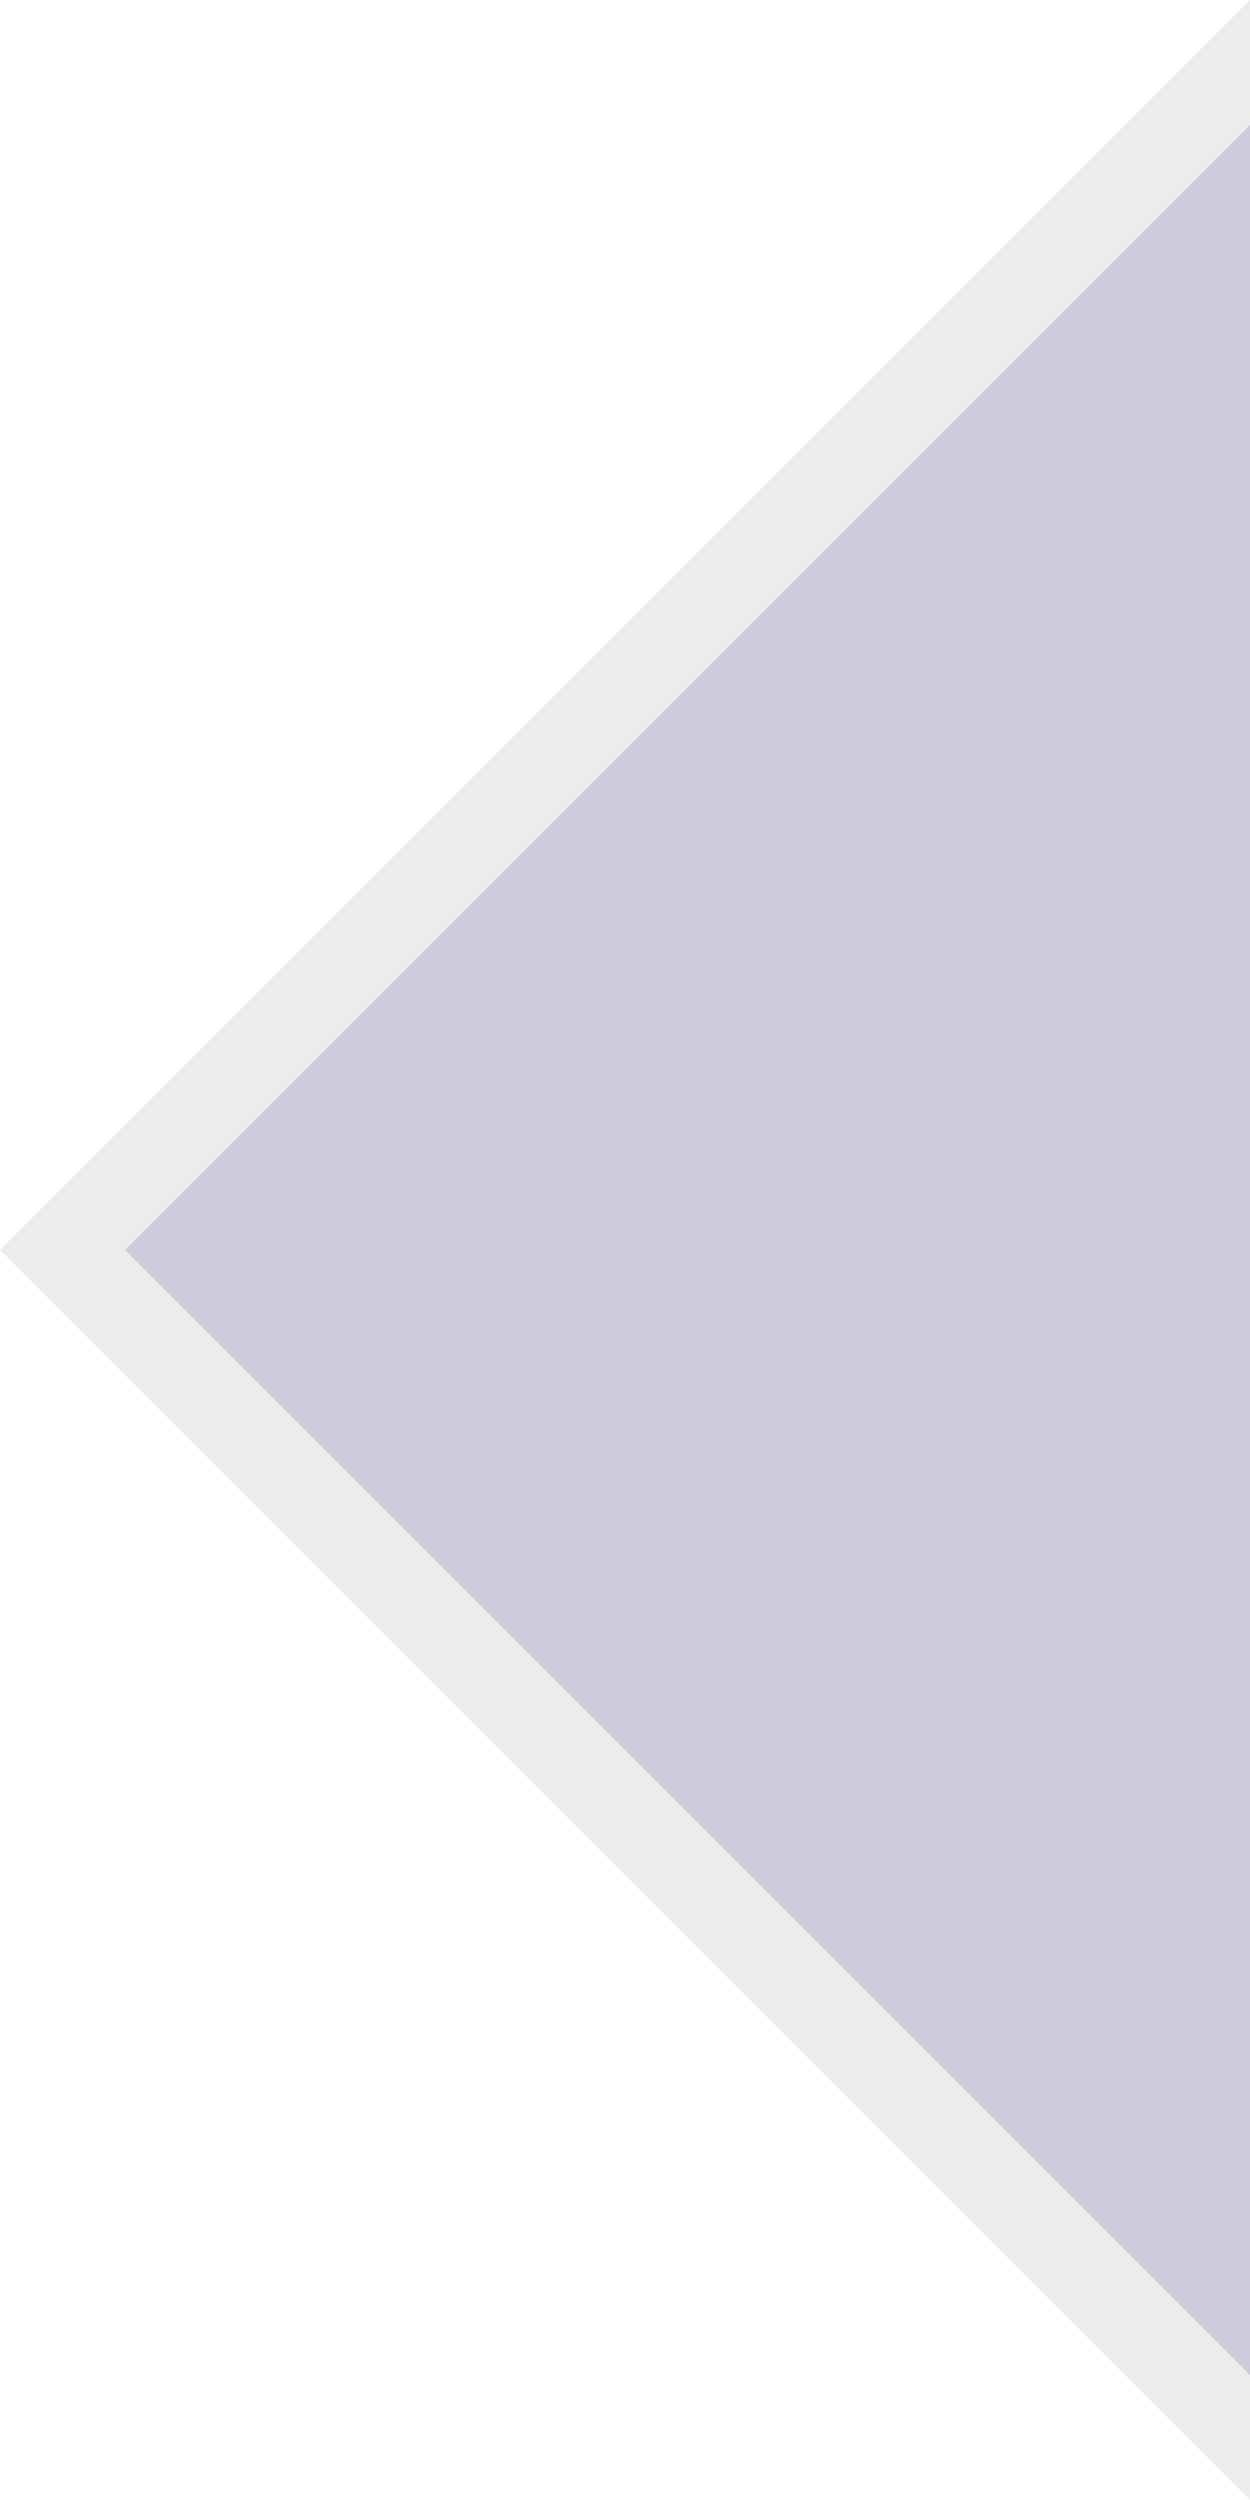
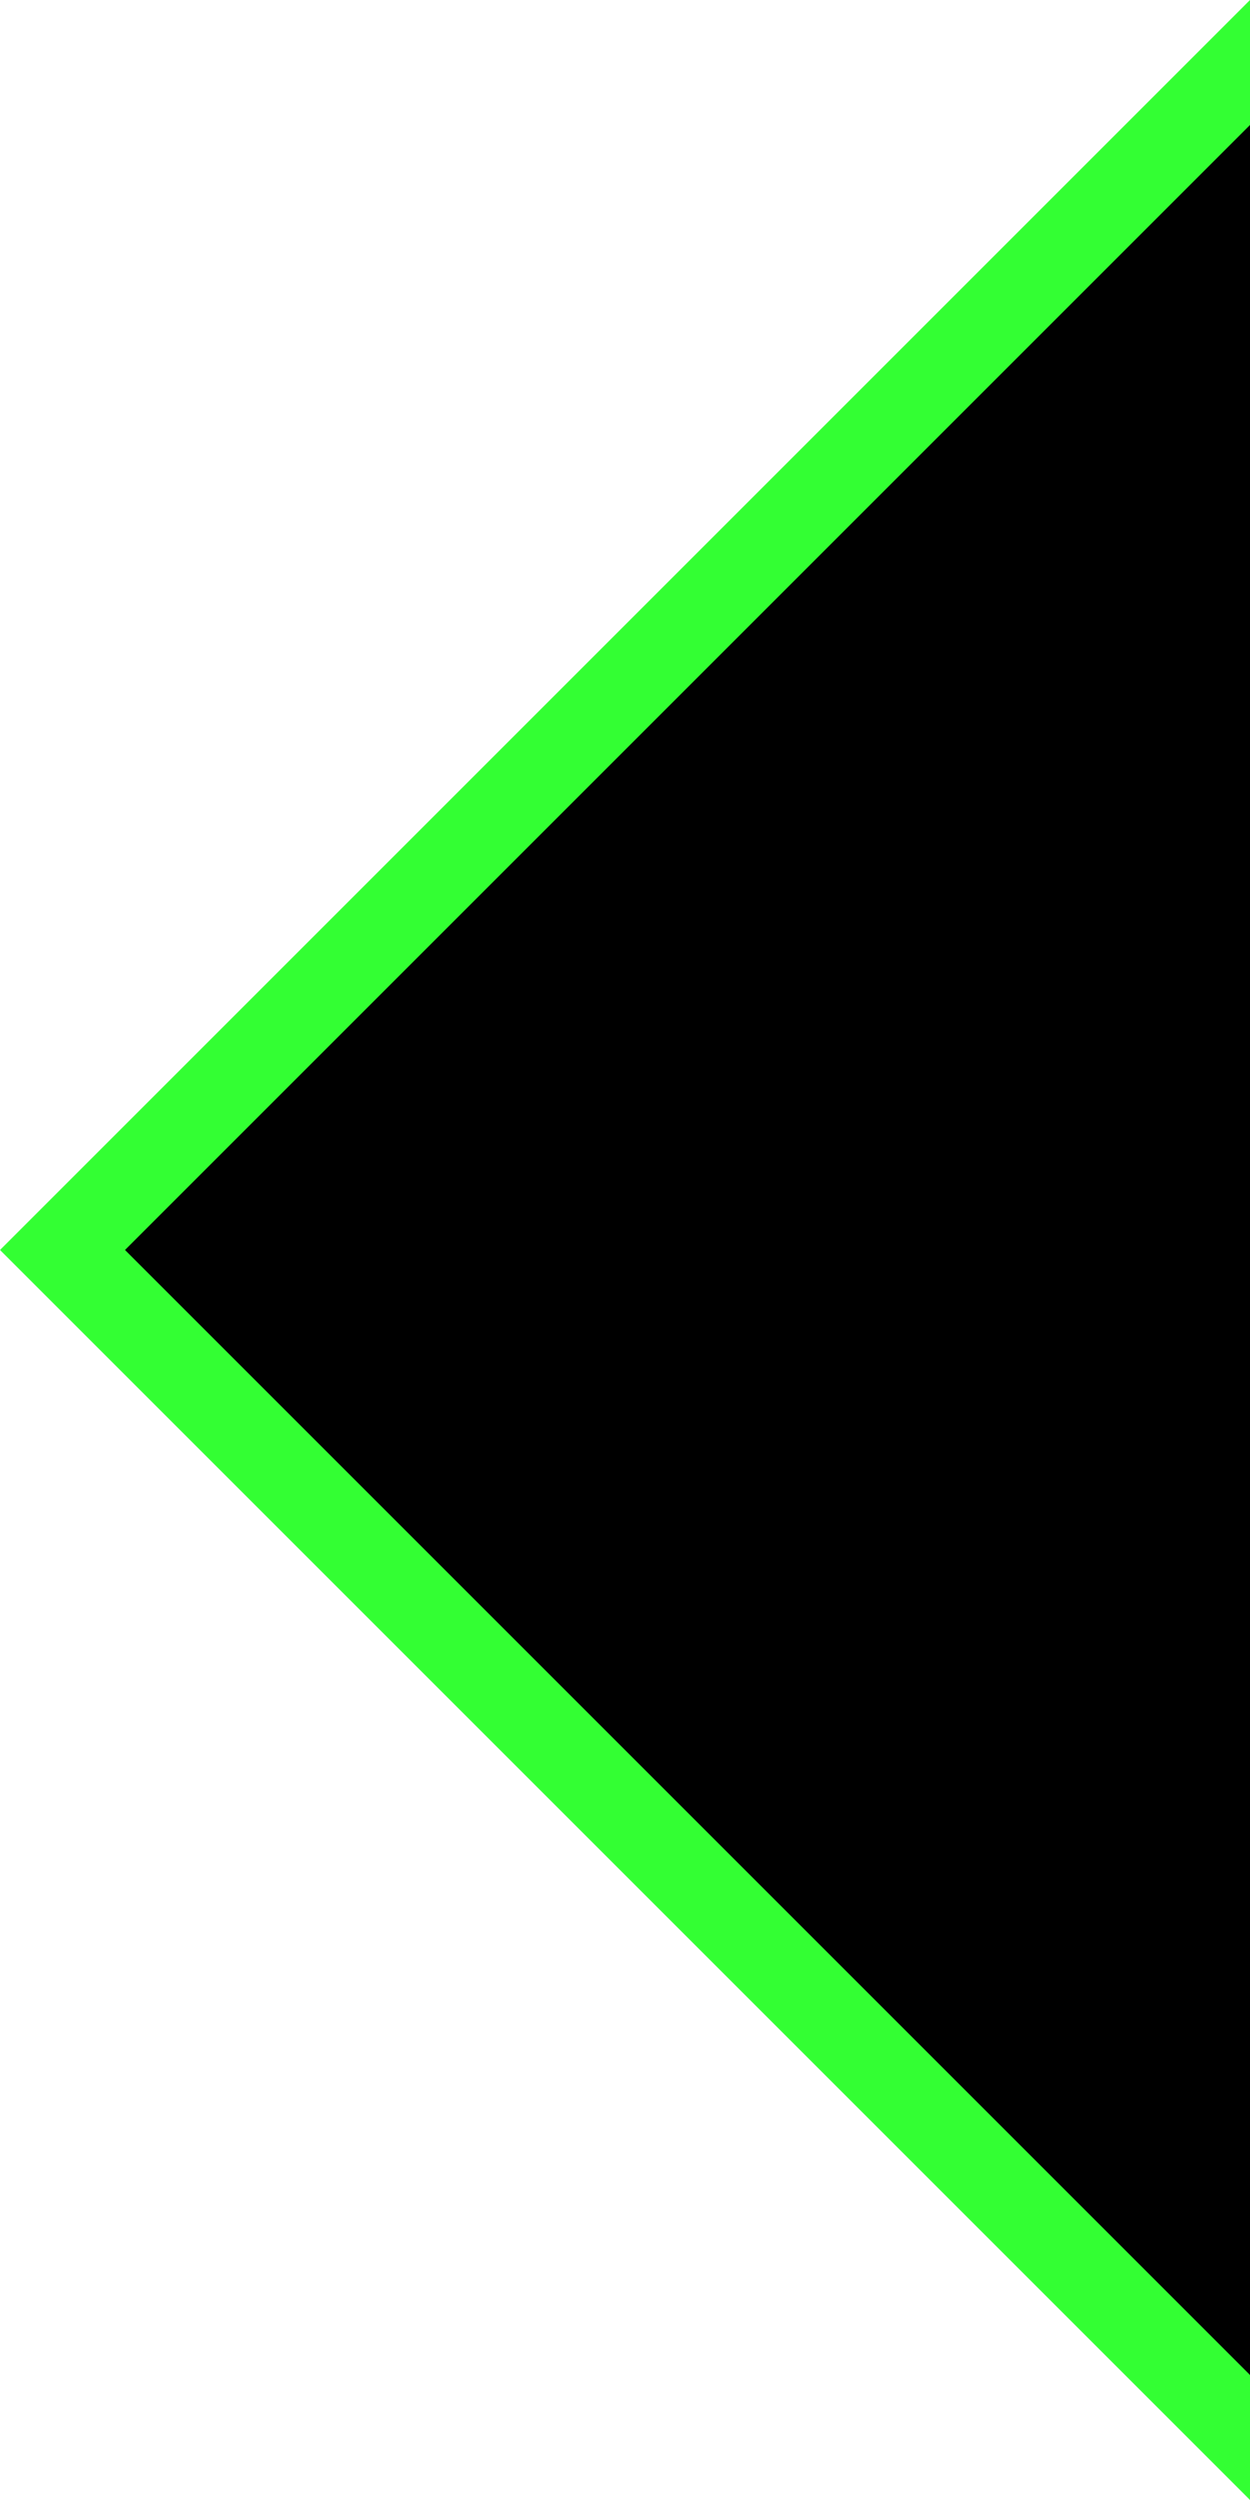
<svg xmlns="http://www.w3.org/2000/svg" width="10" height="20">
-   <path d="M 10,0 L 0,10 10,20 z" fill="#ECECEC" />
-   <path d="M 10,1 L 1,10 10,19 z" fill="#CCCCDD" />
+   <path d="M 10,0 L 0,10 10,20 z" fill="#33FF33" />
+   <path d="M 10,1 L 1,10 10,19 z" fill="#000000" />
</svg>
